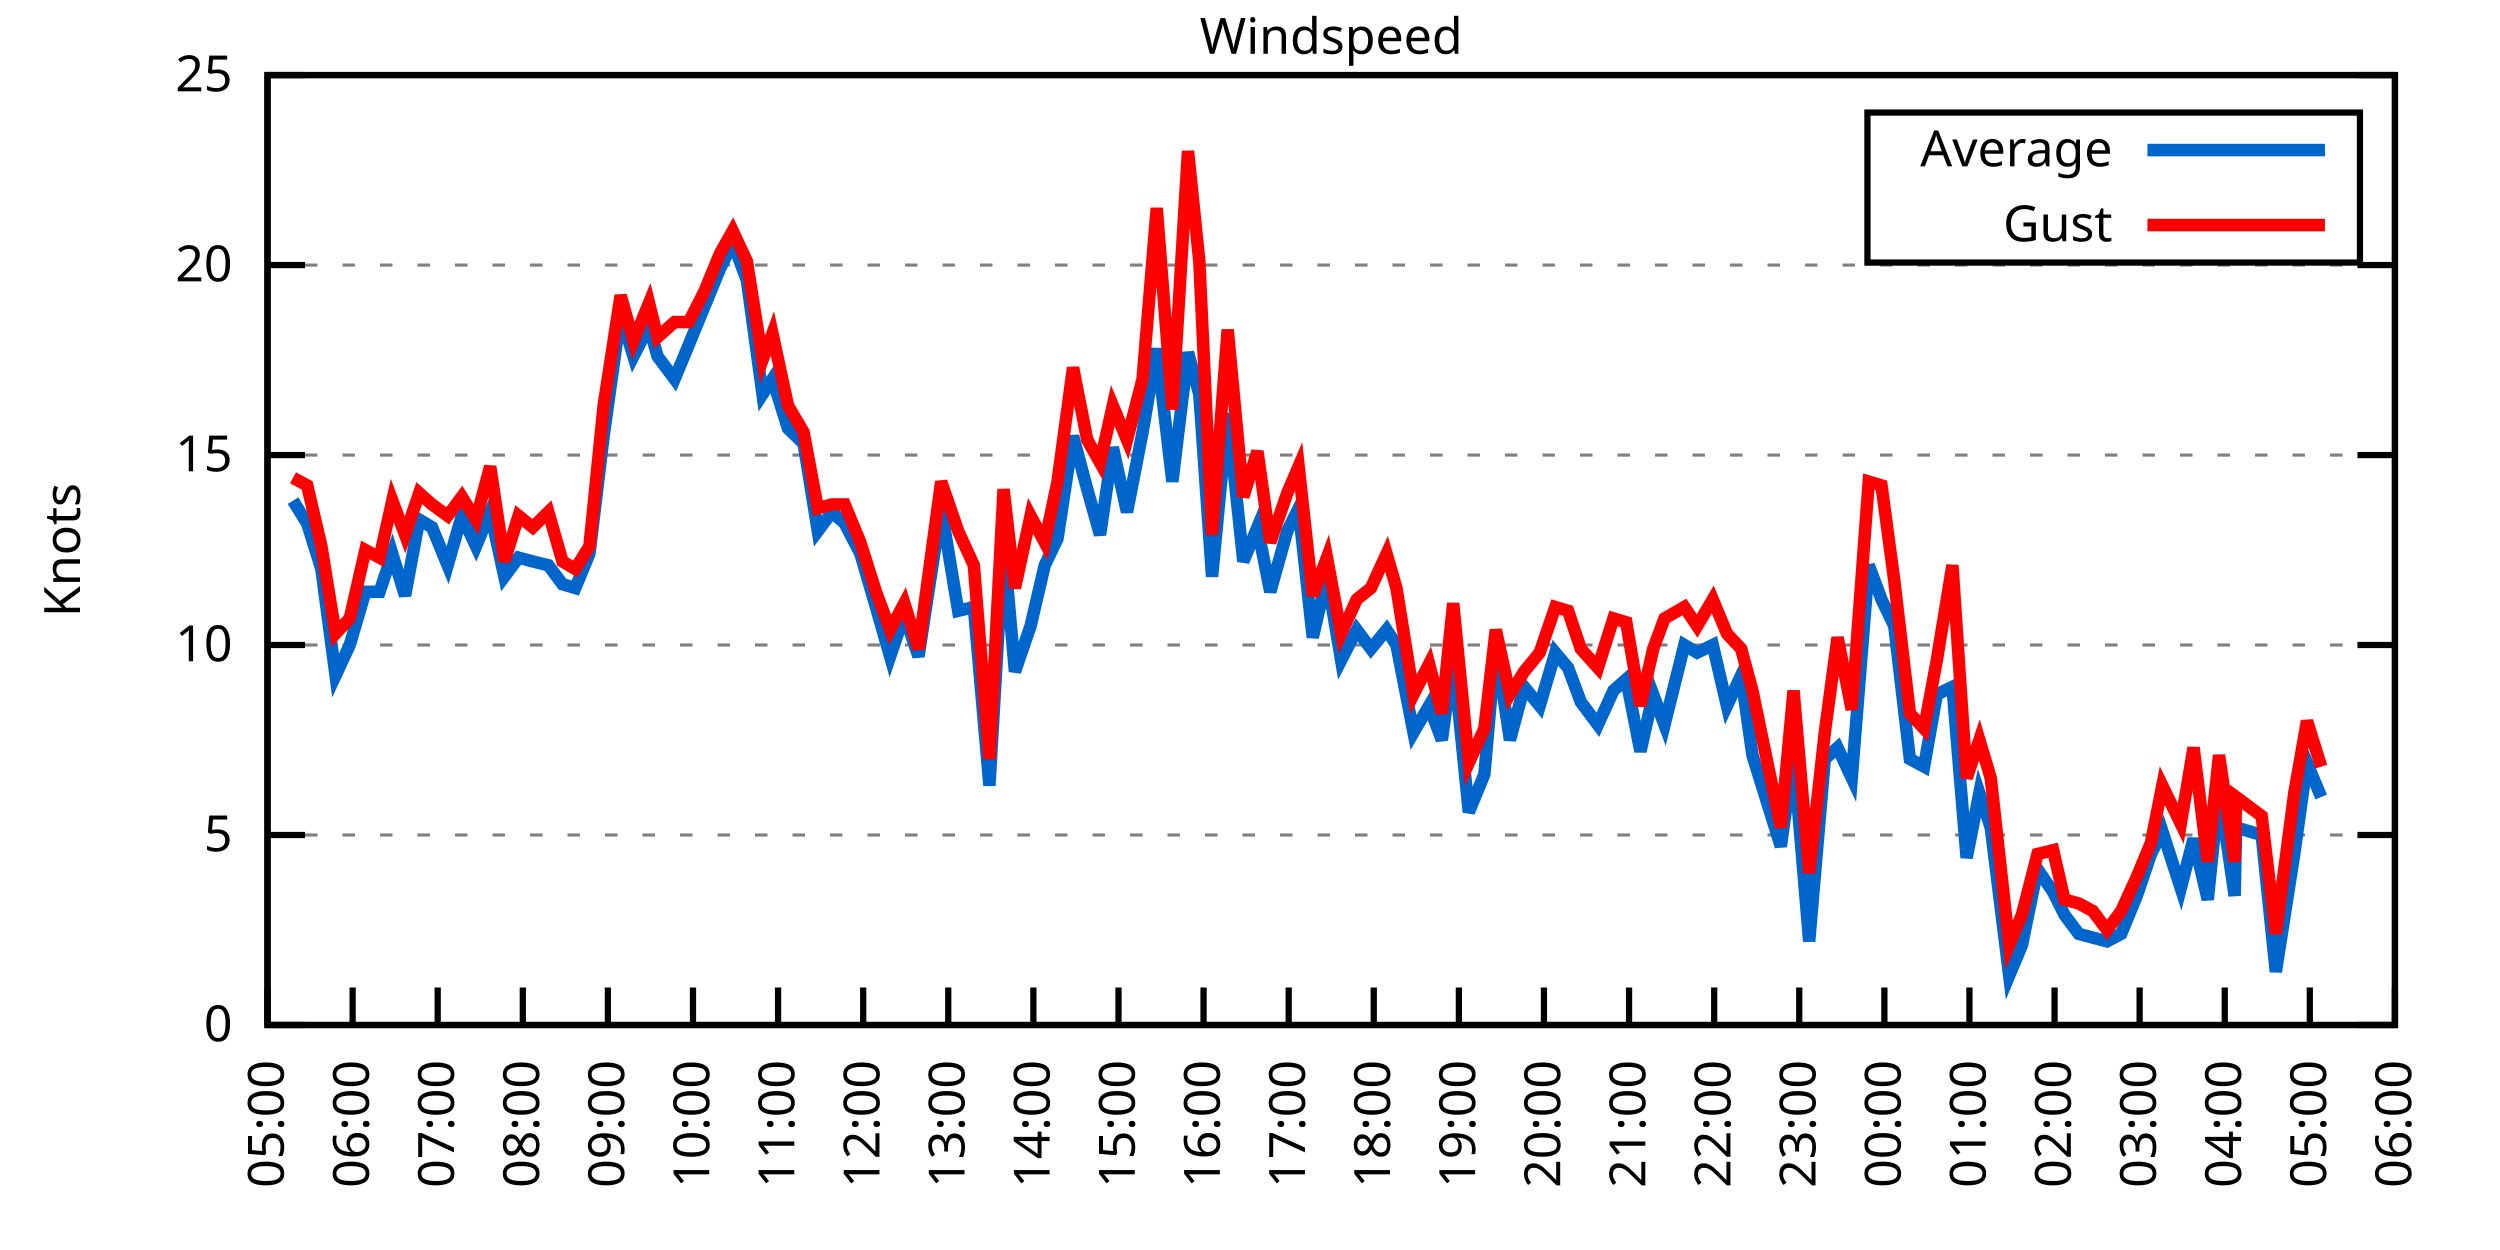
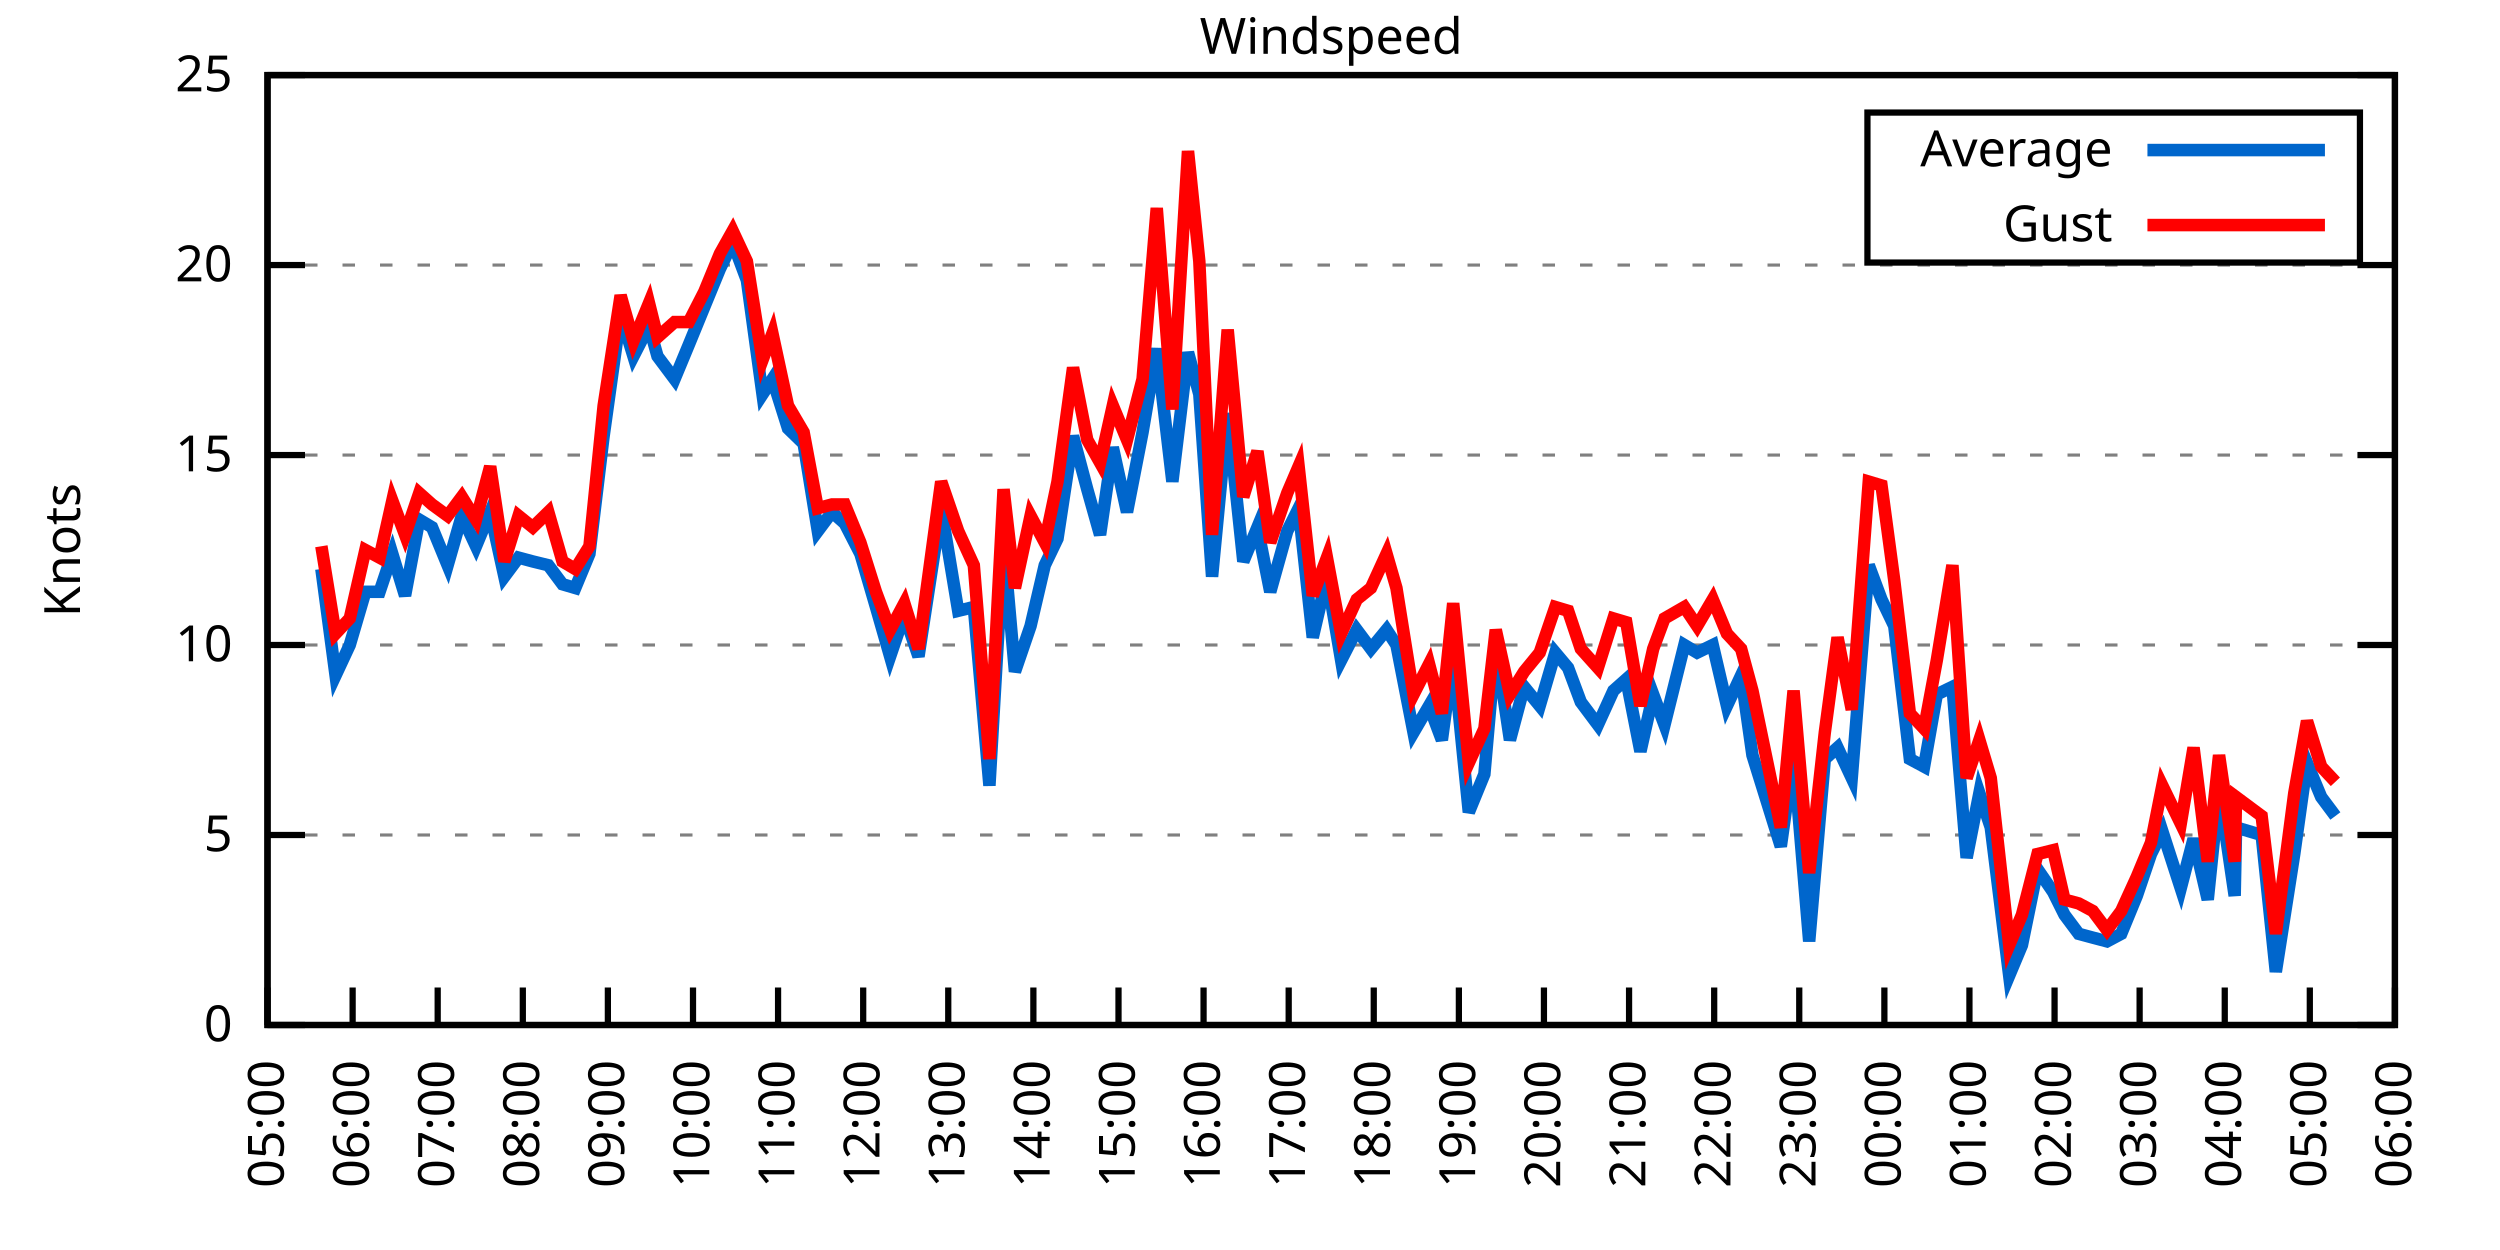
<svg xmlns="http://www.w3.org/2000/svg" xmlns:xlink="http://www.w3.org/1999/xlink" width="400" height="200" viewBox="0 0 400 200">
  <g id="gnuplot_canvas">
    <rect x="0" y="0" width="400" height="200" fill="none" />
    <defs>
      <circle id="gpDot" r="0.5" stroke-width="0.5" stroke="currentColor" />
      <path id="gpPt0" stroke-width="0.333" stroke="currentColor" d="M-1,0 h2 M0,-1 v2" />
      <path id="gpPt1" stroke-width="0.333" stroke="currentColor" d="M-1,-1 L1,1 M1,-1 L-1,1" />
      <path id="gpPt2" stroke-width="0.333" stroke="currentColor" d="M-1,0 L1,0 M0,-1 L0,1 M-1,-1 L1,1 M-1,1 L1,-1" />
      <rect id="gpPt3" stroke-width="0.333" stroke="currentColor" x="-1" y="-1" width="2" height="2" />
      <rect id="gpPt4" stroke-width="0.333" stroke="currentColor" fill="currentColor" x="-1" y="-1" width="2" height="2" />
      <circle id="gpPt5" stroke-width="0.333" stroke="currentColor" cx="0" cy="0" r="1" />
      <use xlink:href="#gpPt5" id="gpPt6" fill="currentColor" stroke="none" />
      <path id="gpPt7" stroke-width="0.333" stroke="currentColor" d="M0,-1.33 L-1.33,0.67 L1.33,0.67 z" />
      <use xlink:href="#gpPt7" id="gpPt8" fill="currentColor" stroke="none" />
      <use xlink:href="#gpPt7" id="gpPt9" stroke="currentColor" transform="rotate(180)" />
      <use xlink:href="#gpPt9" id="gpPt10" fill="currentColor" stroke="none" />
      <use xlink:href="#gpPt3" id="gpPt11" stroke="currentColor" transform="rotate(45)" />
      <use xlink:href="#gpPt11" id="gpPt12" fill="currentColor" stroke="none" />
      <path id="gpPt13" stroke-width="0.333" stroke="currentColor" d="M0,1.330 L1.265,0.411 L0.782,-1.067 L-0.782,-1.076 L-1.265,0.411 z" />
      <use xlink:href="#gpPt13" id="gpPt14" fill="currentColor" stroke="none" />
      <filter id="textbox" filterUnits="objectBoundingBox" x="0" y="0" height="1" width="1">
        <feFlood flood-color="white" flood-opacity="1" result="bgnd" />
        <feComposite in="SourceGraphic" in2="bgnd" operator="atop" />
      </filter>
      <filter id="greybox" filterUnits="objectBoundingBox" x="0" y="0" height="1" width="1">
        <feFlood flood-color="lightgrey" flood-opacity="1" result="grey" />
        <feComposite in="SourceGraphic" in2="grey" operator="atop" />
      </filter>
    </defs>
    <g fill="none" color="white" stroke="currentColor" stroke-width="1.00" stroke-linecap="butt" stroke-linejoin="miter">
</g>
    <g fill="none" color="black" stroke="currentColor" stroke-width="1.00" stroke-linecap="butt" stroke-linejoin="miter">
      <g stroke="none" shape-rendering="crispEdges">
        <polygon fill="rgb(255, 255, 255)" points="42.80,164.00 383.18,164.00 383.18,12.02 42.80,12.02 " />
      </g>
    </g>
    <g fill="none" color="black" stroke="currentColor" stroke-width="1.00" stroke-linecap="butt" stroke-linejoin="miter">
</g>
    <g fill="none" color="black" stroke="black" stroke-width="0.50" stroke-linecap="butt" stroke-linejoin="miter">
</g>
    <g fill="none" color="gray" stroke="currentColor" stroke-width="0.50" stroke-linecap="butt" stroke-linejoin="miter">
      <path stroke="gray" stroke-dasharray="2,4" class="gridline" d="M42.80,164.00 L383.19,164.00  " />
    </g>
    <g fill="none" color="gray" stroke="gray" stroke-width="1.00" stroke-linecap="butt" stroke-linejoin="miter">
</g>
    <g fill="none" color="black" stroke="currentColor" stroke-width="1.00" stroke-linecap="butt" stroke-linejoin="miter">
      <path stroke="black" d="M42.80,164.00 L48.80,164.00 M383.19,164.00 L377.19,164.00  " />
      <g transform="translate(37.20,166.60)" stroke="none" fill="black" font-family="Sans" font-size="8.00" text-anchor="end">
        <text>
          <tspan font-family="Sans"> 0</tspan>
        </text>
      </g>
    </g>
    <g fill="none" color="black" stroke="currentColor" stroke-width="1.00" stroke-linecap="butt" stroke-linejoin="miter">
</g>
    <g fill="none" color="black" stroke="black" stroke-width="0.50" stroke-linecap="butt" stroke-linejoin="miter">
</g>
    <g fill="none" color="gray" stroke="currentColor" stroke-width="0.50" stroke-linecap="butt" stroke-linejoin="miter">
      <path stroke="gray" stroke-dasharray="2,4" class="gridline" d="M42.80,133.60 L383.19,133.60  " />
    </g>
    <g fill="none" color="gray" stroke="gray" stroke-width="1.00" stroke-linecap="butt" stroke-linejoin="miter">
</g>
    <g fill="none" color="black" stroke="currentColor" stroke-width="1.00" stroke-linecap="butt" stroke-linejoin="miter">
      <path stroke="black" d="M42.80,133.60 L48.80,133.60 M383.19,133.60 L377.19,133.60  " />
      <g transform="translate(37.20,136.20)" stroke="none" fill="black" font-family="Sans" font-size="8.00" text-anchor="end">
        <text>
          <tspan font-family="Sans"> 5</tspan>
        </text>
      </g>
    </g>
    <g fill="none" color="black" stroke="currentColor" stroke-width="1.00" stroke-linecap="butt" stroke-linejoin="miter">
</g>
    <g fill="none" color="black" stroke="black" stroke-width="0.50" stroke-linecap="butt" stroke-linejoin="miter">
</g>
    <g fill="none" color="gray" stroke="currentColor" stroke-width="0.50" stroke-linecap="butt" stroke-linejoin="miter">
      <path stroke="gray" stroke-dasharray="2,4" class="gridline" d="M42.80,103.20 L383.19,103.20  " />
    </g>
    <g fill="none" color="gray" stroke="gray" stroke-width="1.00" stroke-linecap="butt" stroke-linejoin="miter">
</g>
    <g fill="none" color="black" stroke="currentColor" stroke-width="1.00" stroke-linecap="butt" stroke-linejoin="miter">
      <path stroke="black" d="M42.80,103.20 L48.80,103.20 M383.19,103.20 L377.19,103.20  " />
      <g transform="translate(37.20,105.80)" stroke="none" fill="black" font-family="Sans" font-size="8.00" text-anchor="end">
        <text>
          <tspan font-family="Sans"> 10</tspan>
        </text>
      </g>
    </g>
    <g fill="none" color="black" stroke="currentColor" stroke-width="1.00" stroke-linecap="butt" stroke-linejoin="miter">
</g>
    <g fill="none" color="black" stroke="black" stroke-width="0.50" stroke-linecap="butt" stroke-linejoin="miter">
</g>
    <g fill="none" color="gray" stroke="currentColor" stroke-width="0.50" stroke-linecap="butt" stroke-linejoin="miter">
      <path stroke="gray" stroke-dasharray="2,4" class="gridline" d="M42.80,72.81 L383.19,72.81  " />
    </g>
    <g fill="none" color="gray" stroke="gray" stroke-width="1.00" stroke-linecap="butt" stroke-linejoin="miter">
</g>
    <g fill="none" color="black" stroke="currentColor" stroke-width="1.00" stroke-linecap="butt" stroke-linejoin="miter">
      <path stroke="black" d="M42.80,72.81 L48.80,72.81 M383.19,72.81 L377.19,72.81  " />
      <g transform="translate(37.20,75.41)" stroke="none" fill="black" font-family="Sans" font-size="8.00" text-anchor="end">
        <text>
          <tspan font-family="Sans"> 15</tspan>
        </text>
      </g>
    </g>
    <g fill="none" color="black" stroke="currentColor" stroke-width="1.00" stroke-linecap="butt" stroke-linejoin="miter">
</g>
    <g fill="none" color="black" stroke="black" stroke-width="0.50" stroke-linecap="butt" stroke-linejoin="miter">
</g>
    <g fill="none" color="gray" stroke="currentColor" stroke-width="0.50" stroke-linecap="butt" stroke-linejoin="miter">
      <path stroke="gray" stroke-dasharray="2,4" class="gridline" d="M42.80,42.41 L383.19,42.41  " />
    </g>
    <g fill="none" color="gray" stroke="gray" stroke-width="1.00" stroke-linecap="butt" stroke-linejoin="miter">
</g>
    <g fill="none" color="black" stroke="currentColor" stroke-width="1.00" stroke-linecap="butt" stroke-linejoin="miter">
      <path stroke="black" d="M42.80,42.41 L48.80,42.41 M383.19,42.41 L377.19,42.41  " />
      <g transform="translate(37.20,45.01)" stroke="none" fill="black" font-family="Sans" font-size="8.00" text-anchor="end">
        <text>
          <tspan font-family="Sans"> 20</tspan>
        </text>
      </g>
    </g>
    <g fill="none" color="black" stroke="currentColor" stroke-width="1.00" stroke-linecap="butt" stroke-linejoin="miter">
</g>
    <g fill="none" color="black" stroke="black" stroke-width="0.50" stroke-linecap="butt" stroke-linejoin="miter">
</g>
    <g fill="none" color="gray" stroke="currentColor" stroke-width="0.50" stroke-linecap="butt" stroke-linejoin="miter">
      <path stroke="gray" stroke-dasharray="2,4" class="gridline" d="M42.80,12.01 L383.19,12.01  " />
    </g>
    <g fill="none" color="gray" stroke="gray" stroke-width="1.00" stroke-linecap="butt" stroke-linejoin="miter">
</g>
    <g fill="none" color="black" stroke="currentColor" stroke-width="1.00" stroke-linecap="butt" stroke-linejoin="miter">
      <path stroke="black" d="M42.80,12.01 L48.80,12.01 M383.19,12.01 L377.19,12.01  " />
      <g transform="translate(37.20,14.61)" stroke="none" fill="black" font-family="Sans" font-size="8.00" text-anchor="end">
        <text>
          <tspan font-family="Sans"> 25</tspan>
        </text>
      </g>
    </g>
    <g fill="none" color="black" stroke="currentColor" stroke-width="1.00" stroke-linecap="butt" stroke-linejoin="miter">
      <path stroke="black" d="M42.80,164.00 L42.80,158.00  " />
      <g transform="translate(45.40,169.60) rotate(270.00)" stroke="none" fill="black" font-family="Sans" font-size="8.00" text-anchor="end">
        <text>
          <tspan font-family="Sans">05:00</tspan>
        </text>
      </g>
    </g>
    <g fill="none" color="black" stroke="currentColor" stroke-width="1.00" stroke-linecap="butt" stroke-linejoin="miter">
      <path stroke="black" d="M56.42,164.00 L56.42,158.00  " />
      <g transform="translate(59.02,169.60) rotate(270.00)" stroke="none" fill="black" font-family="Sans" font-size="8.00" text-anchor="end">
        <text>
          <tspan font-family="Sans">06:00</tspan>
        </text>
      </g>
    </g>
    <g fill="none" color="black" stroke="currentColor" stroke-width="1.00" stroke-linecap="butt" stroke-linejoin="miter">
      <path stroke="black" d="M70.03,164.00 L70.03,158.00  " />
      <g transform="translate(72.63,169.60) rotate(270.00)" stroke="none" fill="black" font-family="Sans" font-size="8.00" text-anchor="end">
        <text>
          <tspan font-family="Sans">07:00</tspan>
        </text>
      </g>
    </g>
    <g fill="none" color="black" stroke="currentColor" stroke-width="1.00" stroke-linecap="butt" stroke-linejoin="miter">
      <path stroke="black" d="M83.65,164.00 L83.65,158.00  " />
      <g transform="translate(86.25,169.60) rotate(270.00)" stroke="none" fill="black" font-family="Sans" font-size="8.00" text-anchor="end">
        <text>
          <tspan font-family="Sans">08:00</tspan>
        </text>
      </g>
    </g>
    <g fill="none" color="black" stroke="currentColor" stroke-width="1.00" stroke-linecap="butt" stroke-linejoin="miter">
      <path stroke="black" d="M97.26,164.00 L97.26,158.00  " />
      <g transform="translate(99.86,169.60) rotate(270.00)" stroke="none" fill="black" font-family="Sans" font-size="8.00" text-anchor="end">
        <text>
          <tspan font-family="Sans">09:00</tspan>
        </text>
      </g>
    </g>
    <g fill="none" color="black" stroke="currentColor" stroke-width="1.00" stroke-linecap="butt" stroke-linejoin="miter">
      <path stroke="black" d="M110.88,164.00 L110.88,158.00  " />
      <g transform="translate(113.48,169.60) rotate(270.00)" stroke="none" fill="black" font-family="Sans" font-size="8.00" text-anchor="end">
        <text>
          <tspan font-family="Sans">10:00</tspan>
        </text>
      </g>
    </g>
    <g fill="none" color="black" stroke="currentColor" stroke-width="1.00" stroke-linecap="butt" stroke-linejoin="miter">
      <path stroke="black" d="M124.49,164.00 L124.49,158.00  " />
      <g transform="translate(127.09,169.60) rotate(270.00)" stroke="none" fill="black" font-family="Sans" font-size="8.00" text-anchor="end">
        <text>
          <tspan font-family="Sans">11:00</tspan>
        </text>
      </g>
    </g>
    <g fill="none" color="black" stroke="currentColor" stroke-width="1.00" stroke-linecap="butt" stroke-linejoin="miter">
      <path stroke="black" d="M138.11,164.00 L138.11,158.00  " />
      <g transform="translate(140.71,169.60) rotate(270.00)" stroke="none" fill="black" font-family="Sans" font-size="8.00" text-anchor="end">
        <text>
          <tspan font-family="Sans">12:00</tspan>
        </text>
      </g>
    </g>
    <g fill="none" color="black" stroke="currentColor" stroke-width="1.00" stroke-linecap="butt" stroke-linejoin="miter">
      <path stroke="black" d="M151.72,164.00 L151.72,158.00  " />
      <g transform="translate(154.32,169.60) rotate(270.00)" stroke="none" fill="black" font-family="Sans" font-size="8.00" text-anchor="end">
        <text>
          <tspan font-family="Sans">13:00</tspan>
        </text>
      </g>
    </g>
    <g fill="none" color="black" stroke="currentColor" stroke-width="1.00" stroke-linecap="butt" stroke-linejoin="miter">
      <path stroke="black" d="M165.34,164.00 L165.34,158.00  " />
      <g transform="translate(167.94,169.60) rotate(270.00)" stroke="none" fill="black" font-family="Sans" font-size="8.00" text-anchor="end">
        <text>
          <tspan font-family="Sans">14:00</tspan>
        </text>
      </g>
    </g>
    <g fill="none" color="black" stroke="currentColor" stroke-width="1.00" stroke-linecap="butt" stroke-linejoin="miter">
      <path stroke="black" d="M178.96,164.00 L178.96,158.00  " />
      <g transform="translate(181.56,169.60) rotate(270.00)" stroke="none" fill="black" font-family="Sans" font-size="8.00" text-anchor="end">
        <text>
          <tspan font-family="Sans">15:00</tspan>
        </text>
      </g>
    </g>
    <g fill="none" color="black" stroke="currentColor" stroke-width="1.00" stroke-linecap="butt" stroke-linejoin="miter">
      <path stroke="black" d="M192.57,164.00 L192.57,158.00  " />
      <g transform="translate(195.17,169.60) rotate(270.00)" stroke="none" fill="black" font-family="Sans" font-size="8.00" text-anchor="end">
        <text>
          <tspan font-family="Sans">16:00</tspan>
        </text>
      </g>
    </g>
    <g fill="none" color="black" stroke="currentColor" stroke-width="1.00" stroke-linecap="butt" stroke-linejoin="miter">
      <path stroke="black" d="M206.19,164.00 L206.19,158.00  " />
      <g transform="translate(208.79,169.60) rotate(270.00)" stroke="none" fill="black" font-family="Sans" font-size="8.00" text-anchor="end">
        <text>
          <tspan font-family="Sans">17:00</tspan>
        </text>
      </g>
    </g>
    <g fill="none" color="black" stroke="currentColor" stroke-width="1.00" stroke-linecap="butt" stroke-linejoin="miter">
      <path stroke="black" d="M219.80,164.00 L219.80,158.00  " />
      <g transform="translate(222.40,169.60) rotate(270.00)" stroke="none" fill="black" font-family="Sans" font-size="8.00" text-anchor="end">
        <text>
          <tspan font-family="Sans">18:00</tspan>
        </text>
      </g>
    </g>
    <g fill="none" color="black" stroke="currentColor" stroke-width="1.00" stroke-linecap="butt" stroke-linejoin="miter">
      <path stroke="black" d="M233.42,164.00 L233.42,158.00  " />
      <g transform="translate(236.02,169.60) rotate(270.00)" stroke="none" fill="black" font-family="Sans" font-size="8.00" text-anchor="end">
        <text>
          <tspan font-family="Sans">19:00</tspan>
        </text>
      </g>
    </g>
    <g fill="none" color="black" stroke="currentColor" stroke-width="1.00" stroke-linecap="butt" stroke-linejoin="miter">
      <path stroke="black" d="M247.03,164.00 L247.03,158.00  " />
      <g transform="translate(249.63,169.60) rotate(270.00)" stroke="none" fill="black" font-family="Sans" font-size="8.00" text-anchor="end">
        <text>
          <tspan font-family="Sans">20:00</tspan>
        </text>
      </g>
    </g>
    <g fill="none" color="black" stroke="currentColor" stroke-width="1.00" stroke-linecap="butt" stroke-linejoin="miter">
      <path stroke="black" d="M260.65,164.00 L260.65,158.00  " />
      <g transform="translate(263.25,169.60) rotate(270.00)" stroke="none" fill="black" font-family="Sans" font-size="8.00" text-anchor="end">
        <text>
          <tspan font-family="Sans">21:00</tspan>
        </text>
      </g>
    </g>
    <g fill="none" color="black" stroke="currentColor" stroke-width="1.00" stroke-linecap="butt" stroke-linejoin="miter">
      <path stroke="black" d="M274.27,164.00 L274.27,158.00  " />
      <g transform="translate(276.87,169.60) rotate(270.00)" stroke="none" fill="black" font-family="Sans" font-size="8.00" text-anchor="end">
        <text>
          <tspan font-family="Sans">22:00</tspan>
        </text>
      </g>
    </g>
    <g fill="none" color="black" stroke="currentColor" stroke-width="1.00" stroke-linecap="butt" stroke-linejoin="miter">
      <path stroke="black" d="M287.88,164.00 L287.88,158.00  " />
      <g transform="translate(290.48,169.60) rotate(270.00)" stroke="none" fill="black" font-family="Sans" font-size="8.00" text-anchor="end">
        <text>
          <tspan font-family="Sans">23:00</tspan>
        </text>
      </g>
    </g>
    <g fill="none" color="black" stroke="currentColor" stroke-width="1.00" stroke-linecap="butt" stroke-linejoin="miter">
      <path stroke="black" d="M301.50,164.00 L301.50,158.00  " />
      <g transform="translate(304.10,169.60) rotate(270.00)" stroke="none" fill="black" font-family="Sans" font-size="8.00" text-anchor="end">
        <text>
          <tspan font-family="Sans">00:00</tspan>
        </text>
      </g>
    </g>
    <g fill="none" color="black" stroke="currentColor" stroke-width="1.00" stroke-linecap="butt" stroke-linejoin="miter">
      <path stroke="black" d="M315.11,164.00 L315.11,158.00  " />
      <g transform="translate(317.71,169.60) rotate(270.00)" stroke="none" fill="black" font-family="Sans" font-size="8.00" text-anchor="end">
        <text>
          <tspan font-family="Sans">01:00</tspan>
        </text>
      </g>
    </g>
    <g fill="none" color="black" stroke="currentColor" stroke-width="1.00" stroke-linecap="butt" stroke-linejoin="miter">
      <path stroke="black" d="M328.73,164.00 L328.73,158.00  " />
      <g transform="translate(331.33,169.60) rotate(270.00)" stroke="none" fill="black" font-family="Sans" font-size="8.00" text-anchor="end">
        <text>
          <tspan font-family="Sans">02:00</tspan>
        </text>
      </g>
    </g>
    <g fill="none" color="black" stroke="currentColor" stroke-width="1.00" stroke-linecap="butt" stroke-linejoin="miter">
      <path stroke="black" d="M342.34,164.00 L342.34,158.00  " />
      <g transform="translate(344.94,169.60) rotate(270.00)" stroke="none" fill="black" font-family="Sans" font-size="8.00" text-anchor="end">
        <text>
          <tspan font-family="Sans">03:00</tspan>
        </text>
      </g>
    </g>
    <g fill="none" color="black" stroke="currentColor" stroke-width="1.00" stroke-linecap="butt" stroke-linejoin="miter">
      <path stroke="black" d="M355.96,164.00 L355.96,158.00  " />
      <g transform="translate(358.56,169.60) rotate(270.00)" stroke="none" fill="black" font-family="Sans" font-size="8.00" text-anchor="end">
        <text>
          <tspan font-family="Sans">04:00</tspan>
        </text>
      </g>
    </g>
    <g fill="none" color="black" stroke="currentColor" stroke-width="1.00" stroke-linecap="butt" stroke-linejoin="miter">
      <path stroke="black" d="M369.57,164.00 L369.57,158.00  " />
      <g transform="translate(372.17,169.60) rotate(270.00)" stroke="none" fill="black" font-family="Sans" font-size="8.00" text-anchor="end">
        <text>
          <tspan font-family="Sans">05:00</tspan>
        </text>
      </g>
    </g>
    <g fill="none" color="black" stroke="currentColor" stroke-width="1.00" stroke-linecap="butt" stroke-linejoin="miter">
      <path stroke="black" d="M383.19,164.00 L383.19,158.00  " />
      <g transform="translate(385.79,169.60) rotate(270.00)" stroke="none" fill="black" font-family="Sans" font-size="8.00" text-anchor="end">
        <text>
          <tspan font-family="Sans">06:00</tspan>
        </text>
      </g>
    </g>
    <g fill="none" color="black" stroke="currentColor" stroke-width="1.00" stroke-linecap="butt" stroke-linejoin="miter">
</g>
    <g fill="none" color="black" stroke="currentColor" stroke-width="1.00" stroke-linecap="butt" stroke-linejoin="miter">
      <path stroke="black" d="M42.80,12.01 L42.80,164.00 L383.19,164.00 L383.19,12.01 L42.80,12.01 Z  " />
    </g>
    <g fill="none" color="black" stroke="currentColor" stroke-width="1.00" stroke-linecap="butt" stroke-linejoin="miter">
</g>
    <g fill="none" color="black" stroke="currentColor" stroke-width="1.00" stroke-linecap="butt" stroke-linejoin="miter">
      <path stroke="black" d="M298.79,42.01 L298.79,18.01 L377.59,18.01 L377.59,42.01 L298.79,42.01 Z  " />
    </g>
    <g id="Windspeed_plot_1">
      <g fill="none" color="white" stroke="black" stroke-width="2.00" stroke-linecap="butt" stroke-linejoin="miter">
</g>
      <g fill="none" color="black" stroke="currentColor" stroke-width="2.00" stroke-linecap="butt" stroke-linejoin="miter">
        <g transform="translate(337.99,26.61)" stroke="none" fill="black" font-family="Sans" font-size="8.00" text-anchor="end">
          <text>
            <tspan font-family="Sans">Average</tspan>
          </text>
        </g>
      </g>
      <g fill="none" color="black" stroke="currentColor" stroke-width="2.00" stroke-linecap="butt" stroke-linejoin="miter">
-         <path stroke="rgb(  0, 102, 204)" d="M343.59,24.01 L371.99,24.01 M46.88,80.10 L49.15,83.75 L51.42,91.04 L53.69,108.07 L55.96,103.20 L58.46,94.69   L60.73,94.69 L62.77,88.61 L64.81,95.30 L67.08,83.14 L69.12,84.36 L71.62,90.44 L73.89,82.53 L76.16,87.40   L78.43,81.93 L80.70,92.26 L82.97,89.22 L85.24,89.83 L87.73,90.44 L90.00,93.48 L92.04,94.08 L94.31,88.61   L96.58,69.77 L99.30,50.31 L101.35,57.00 L103.84,52.14 L105.20,57.00 L107.93,60.65 L110.20,55.18 L112.69,49.10   L115.19,43.02 L117.23,38.76 L119.50,44.84 L122.00,63.08 L123.59,60.65 L126.08,68.55 L128.58,70.98 L130.85,84.97   L133.12,81.93 L135.16,83.75 L137.66,88.61 L140.15,97.12 L142.42,105.03 L144.69,98.34 L146.96,105.03 L150.59,81.32   L153.31,97.73 L155.81,97.12 L158.31,125.70 L160.57,86.79 L162.39,107.46 L164.89,100.16 L167.16,90.44 L169.20,86.18   L171.69,69.77 L173.96,78.28 L176.01,85.57 L178.05,71.59 L180.32,81.93 L182.81,69.16 L185.08,55.78 L187.58,77.06   L190.08,56.39 L191.89,63.08 L193.93,92.26 L196.43,66.12 L198.93,89.83 L201.19,84.36 L203.24,94.69 L205.96,84.97   L207.78,81.32 L210.04,101.99 L212.31,92.26 L214.58,105.64 L217.08,100.77 L219.35,103.81 L221.85,100.77 L223.43,103.20   L226.16,117.19 L228.65,112.93 L230.70,118.40 L232.51,105.03 L235.01,129.95 L237.50,123.87 L239.32,103.20 L241.59,118.40   L243.86,109.89 L246.35,112.93 L248.85,104.42 L250.89,106.85 L252.93,112.32 L255.66,115.97 L258.15,110.50 L260.20,108.68   L262.47,120.23 L264.51,111.11 L266.32,115.97 L269.50,103.20 L271.54,104.42 L274.04,103.20 L276.31,112.93 L278.58,108.07   L280.39,120.83 L284.93,135.43 L286.97,120.83 L289.47,150.62 L291.97,121.44 L294.01,119.62 L296.28,124.48 L299.00,90.44   L301.04,95.91 L303.08,100.16 L305.58,121.44 L307.85,122.66 L309.89,111.11 L312.39,109.89 L314.66,137.25 L316.70,126.91   L318.52,132.39 L321.47,156.10 L323.51,151.23 L326.00,139.07 L328.50,142.72 L330.32,146.37 L332.59,149.41 L334.85,150.02   L337.12,150.62 L339.39,149.41 L341.89,143.33 L344.16,136.64 L345.97,132.99 L348.92,142.11 L350.97,134.21 L353.24,143.94   L355.05,126.31 L357.55,143.33 L357.77,132.39 L361.86,133.60 L364.13,155.49 L367.08,136.64 L369.12,122.05 L371.39,127.52    " />
+         <path stroke="rgb(  0, 102, 204)" d="M343.59,24.01 L371.99,24.01 M51.42,91.04 L53.69,108.07 L55.96,103.20 L58.46,94.69 L60.73,94.69 L62.77,88.61   L64.81,95.30 L67.08,83.14 L69.12,84.36 L71.62,90.44 L73.89,82.53 L76.16,87.40 L78.43,81.93 L80.70,92.26   L82.97,89.22 L85.24,89.83 L87.73,90.44 L90.00,93.48 L92.04,94.08 L94.31,88.61 L96.58,69.77 L99.30,50.31   L101.35,57.00 L103.84,52.14 L105.20,57.00 L107.93,60.65 L110.20,55.18 L112.69,49.10 L115.19,43.02 L117.23,38.76   L119.50,44.84 L122.00,63.08 L123.59,60.65 L126.08,68.55 L128.58,70.98 L130.85,84.97 L133.12,81.93 L135.16,83.75   L137.66,88.61 L140.15,97.12 L142.42,105.03 L144.69,98.34 L146.96,105.03 L150.59,81.32 L153.31,97.73 L155.81,97.12   L158.31,125.70 L160.57,86.79 L162.39,107.46 L164.89,100.16 L167.16,90.44 L169.20,86.18 L171.69,69.77 L173.96,78.28   L176.01,85.57 L178.05,71.59 L180.32,81.93 L182.81,69.16 L185.08,55.78 L187.58,77.06 L190.08,56.39 L191.89,63.08   L193.93,92.26 L196.43,66.12 L198.93,89.83 L201.19,84.36 L203.24,94.69 L205.96,84.97 L207.78,81.32 L210.04,101.99   L212.31,92.26 L214.58,105.64 L217.08,100.77 L219.35,103.81 L221.85,100.77 L223.43,103.20 L226.16,117.19 L228.65,112.93   L230.70,118.40 L232.51,105.03 L235.01,129.95 L237.50,123.87 L239.32,103.20 L241.59,118.40 L243.86,109.89 L246.35,112.93   L248.85,104.42 L250.89,106.85 L252.93,112.32 L255.66,115.97 L258.15,110.50 L260.20,108.68 L262.47,120.23 L264.51,111.11   L266.32,115.97 L269.50,103.20 L271.54,104.42 L274.04,103.20 L276.31,112.93 L278.58,108.07 L280.39,120.83 L284.93,135.43   L286.97,120.83 L289.47,150.62 L291.97,121.44 L294.01,119.62 L296.28,124.48 L299.00,90.44 L301.04,95.91 L303.08,100.16   L305.58,121.44 L307.85,122.66 L309.89,111.11 L312.39,109.89 L314.66,137.25 L316.70,126.91 L318.52,132.39 L321.47,156.10   L323.51,151.23 L326.00,139.07 L328.50,142.72 L330.32,146.37 L332.59,149.41 L334.85,150.02 L337.12,150.62 L339.39,149.41   L341.89,143.33 L344.16,136.64 L345.97,132.99 L348.92,142.11 L350.97,134.21 L353.24,143.94 L355.05,126.31 L357.55,143.33   L357.77,132.39 L361.86,133.60 L364.13,155.49 L367.08,136.64 L369.12,122.05 L371.39,127.52 L373.66,130.56  " />
      </g>
    </g>
    <g id="Windspeed_plot_2">
      <g fill="none" color="black" stroke="currentColor" stroke-width="2.00" stroke-linecap="butt" stroke-linejoin="miter">
        <g transform="translate(337.99,38.61)" stroke="none" fill="black" font-family="Sans" font-size="8.00" text-anchor="end">
          <text>
            <tspan font-family="Sans">Gust</tspan>
          </text>
        </g>
      </g>
      <g fill="none" color="black" stroke="currentColor" stroke-width="2.00" stroke-linecap="butt" stroke-linejoin="miter">
-         <path stroke="rgb(255,   0,   0)" d="M343.59,36.01 L371.99,36.01 M46.88,76.45 L49.15,77.67 L51.42,87.40 L53.69,101.38 L55.96,98.95 L58.46,88.00   L60.73,89.22 L62.77,80.10 L64.81,85.57 L67.08,78.89 L69.12,80.71 L71.62,82.53 L73.89,79.49 L76.16,83.14   L78.43,74.63 L80.70,89.83 L82.97,82.53 L85.24,84.36 L87.73,81.93 L90.00,89.83 L92.04,91.04 L94.31,87.40   L96.58,64.90 L99.30,47.27 L101.35,54.57 L103.84,48.49 L105.20,53.96 L107.93,51.53 L110.20,51.53 L112.69,46.66   L115.19,40.58 L117.23,36.94 L119.50,41.80 L122.00,57.61 L123.59,53.35 L126.08,64.90 L128.58,69.16 L130.85,81.32   L133.12,80.71 L135.16,80.71 L137.66,86.79 L140.15,94.69 L142.42,100.77 L144.69,96.52 L146.96,103.81 L150.59,77.06   L153.31,84.97 L155.81,90.44 L158.31,121.44 L160.57,78.28 L162.39,94.08 L164.89,82.53 L167.16,86.79 L169.20,77.06   L171.69,58.82 L173.96,70.37 L176.01,74.02 L178.05,64.90 L180.32,70.37 L182.81,60.65 L185.08,33.29 L187.58,65.51   L190.08,24.17 L191.89,41.80 L193.93,85.57 L196.43,52.74 L198.93,79.49 L201.19,72.20 L203.24,86.79 L205.96,78.89   L207.78,74.63 L210.04,95.30 L212.31,89.22 L214.58,101.38 L217.08,95.91 L219.35,94.08 L221.85,88.61 L223.43,94.08   L226.16,111.11 L228.65,106.24 L230.70,114.15 L232.51,96.52 L235.01,122.05 L237.50,116.58 L239.32,100.77 L241.59,111.11   L243.86,107.46 L246.35,104.42 L248.85,97.12 L250.89,97.73 L252.93,103.81 L255.66,106.85 L258.15,98.95 L260.20,99.56   L262.47,112.93 L264.51,103.81 L266.32,98.95 L269.50,97.12 L271.54,100.16 L274.04,95.91 L276.31,101.38 L278.58,103.81   L280.39,110.50 L284.93,132.39 L286.97,110.50 L289.47,139.68 L291.97,117.19 L294.01,101.99 L296.28,113.54 L299.00,77.06   L301.04,77.67 L303.08,92.87 L305.58,114.15 L307.85,116.58 L309.89,105.64 L312.39,90.44 L314.66,124.48 L316.70,118.40   L318.52,124.48 L321.47,151.23 L323.51,146.37 L326.00,136.64 L328.50,136.03 L330.32,143.94 L332.59,144.55 L334.85,145.76   L337.12,148.80 L339.39,145.76 L341.89,140.29 L344.16,134.82 L345.97,125.70 L348.92,131.78 L350.97,119.62 L353.24,137.86   L355.05,120.83 L357.55,137.86 L357.77,127.52 L361.86,130.56 L364.13,149.41 L367.08,126.91 L369.12,115.36 L371.39,122.66    " />
+         <path stroke="rgb(255,   0,   0)" d="M343.59,36.01 L371.99,36.01 M51.42,87.40 L53.69,101.38 L55.96,98.95 L58.46,88.00 L60.73,89.22 L62.77,80.10   L64.81,85.57 L67.08,78.89 L69.12,80.71 L71.62,82.53 L73.89,79.49 L76.16,83.14 L78.43,74.63 L80.70,89.83   L82.97,82.53 L85.24,84.36 L87.73,81.93 L90.00,89.83 L92.04,91.04 L94.31,87.40 L96.58,64.90 L99.30,47.27   L101.35,54.57 L103.84,48.49 L105.20,53.96 L107.93,51.53 L110.20,51.53 L112.69,46.66 L115.19,40.58 L117.23,36.94   L119.50,41.80 L122.00,57.61 L123.59,53.35 L126.08,64.90 L128.58,69.16 L130.85,81.32 L133.12,80.71 L135.16,80.71   L137.66,86.79 L140.15,94.69 L142.42,100.77 L144.69,96.52 L146.96,103.81 L150.59,77.06 L153.31,84.97 L155.81,90.44   L158.31,121.44 L160.57,78.28 L162.39,94.08 L164.89,82.53 L167.16,86.79 L169.20,77.06 L171.69,58.82 L173.96,70.37   L176.01,74.02 L178.05,64.90 L180.32,70.37 L182.81,60.65 L185.08,33.29 L187.58,65.51 L190.08,24.17 L191.89,41.80   L193.93,85.57 L196.43,52.74 L198.93,79.49 L201.19,72.20 L203.24,86.79 L205.96,78.89 L207.78,74.63 L210.04,95.30   L212.31,89.22 L214.58,101.38 L217.08,95.91 L219.35,94.08 L221.85,88.61 L223.43,94.08 L226.16,111.11 L228.65,106.24   L230.70,114.15 L232.51,96.52 L235.01,122.05 L237.50,116.58 L239.32,100.77 L241.59,111.11 L243.86,107.46 L246.35,104.42   L248.85,97.12 L250.89,97.73 L252.93,103.81 L255.66,106.85 L258.15,98.95 L260.20,99.56 L262.47,112.93 L264.51,103.81   L266.32,98.95 L269.50,97.12 L271.54,100.16 L274.04,95.91 L276.31,101.38 L278.58,103.81 L280.39,110.50 L284.93,132.39   L286.97,110.50 L289.47,139.68 L291.97,117.19 L294.01,101.99 L296.28,113.54 L299.00,77.06 L301.04,77.67 L303.08,92.87   L305.58,114.15 L307.85,116.58 L309.89,105.64 L312.39,90.44 L314.66,124.48 L316.70,118.40 L318.52,124.48 L321.47,151.23   L323.51,146.37 L326.00,136.64 L328.50,136.03 L330.32,143.94 L332.59,144.55 L334.85,145.76 L337.12,148.80 L339.39,145.76   L341.89,140.29 L344.16,134.82 L345.97,125.70 L348.92,131.78 L350.97,119.62 L353.24,137.86 L355.05,120.83 L357.55,137.86   L357.77,127.52 L361.86,130.56 L364.13,149.41 L367.08,126.91 L369.12,115.36 L371.39,122.66 L373.66,125.09  " />
      </g>
    </g>
    <g fill="none" color="black" stroke="currentColor" stroke-width="2.00" stroke-linecap="butt" stroke-linejoin="miter">
</g>
    <g fill="none" color="black" stroke="black" stroke-width="1.00" stroke-linecap="butt" stroke-linejoin="miter">
</g>
    <g fill="none" color="black" stroke="currentColor" stroke-width="1.00" stroke-linecap="butt" stroke-linejoin="miter">
      <path stroke="black" d="M42.80,12.01 L42.80,164.00 L383.19,164.00 L383.19,12.01 L42.80,12.01 Z  " />
      <g transform="translate(12.80,88.01) rotate(270.00)" stroke="none" fill="black" font-family="Sans" font-size="8.00" text-anchor="middle">
        <text>
          <tspan font-family="Sans">Knots</tspan>
        </text>
      </g>
    </g>
    <g fill="none" color="black" stroke="currentColor" stroke-width="1.00" stroke-linecap="butt" stroke-linejoin="miter">
</g>
    <g fill="none" color="black" stroke="currentColor" stroke-width="1.00" stroke-linecap="butt" stroke-linejoin="miter">
      <g transform="translate(212.99,8.61)" stroke="none" fill="black" font-family="Sans" font-size="8.00" text-anchor="middle">
        <text>
          <tspan font-family="Sans">Windspeed</tspan>
        </text>
      </g>
    </g>
    <g fill="none" color="black" stroke="currentColor" stroke-width="1.00" stroke-linecap="butt" stroke-linejoin="miter">
</g>
  </g>
</svg>
